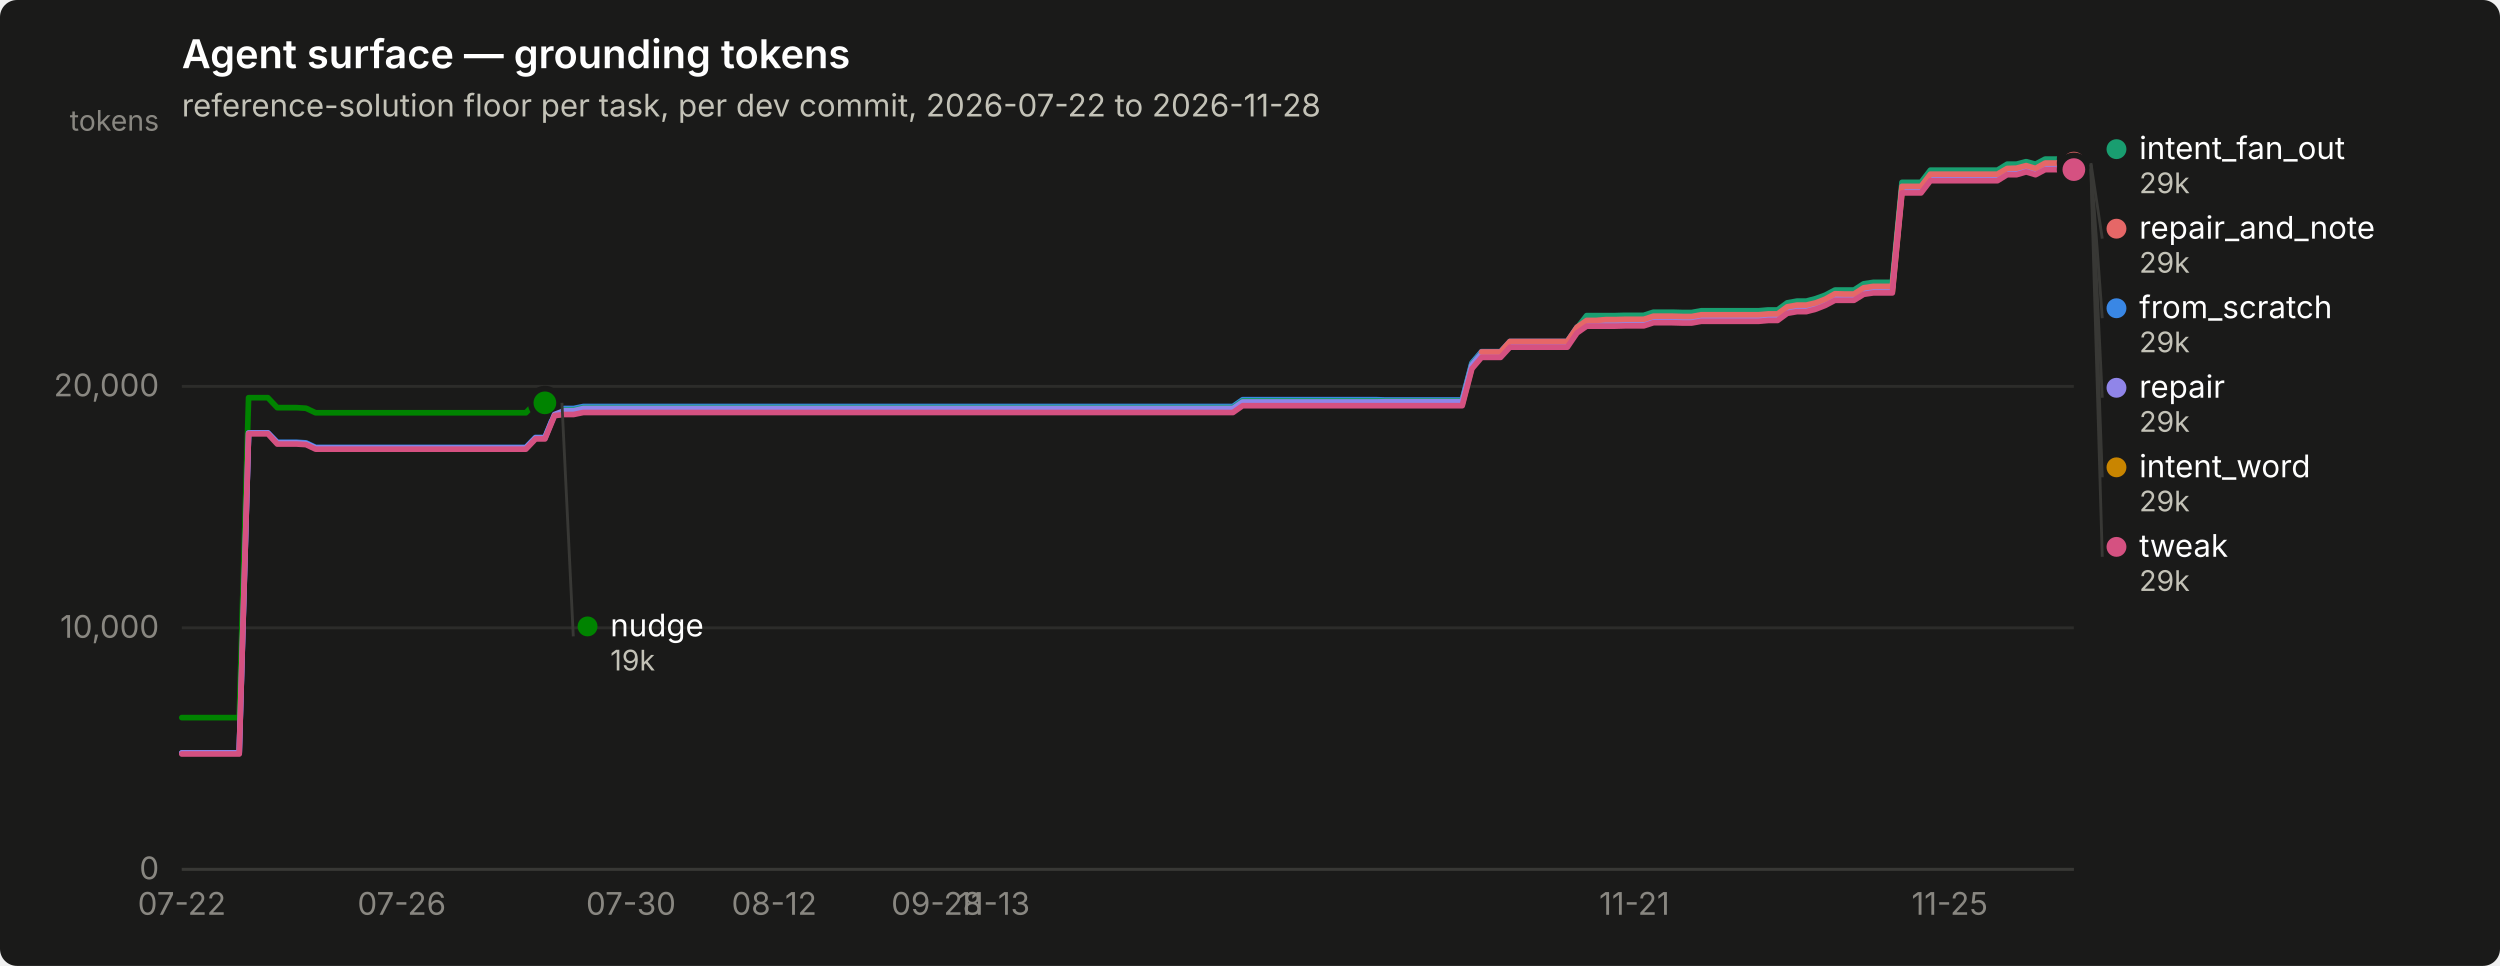
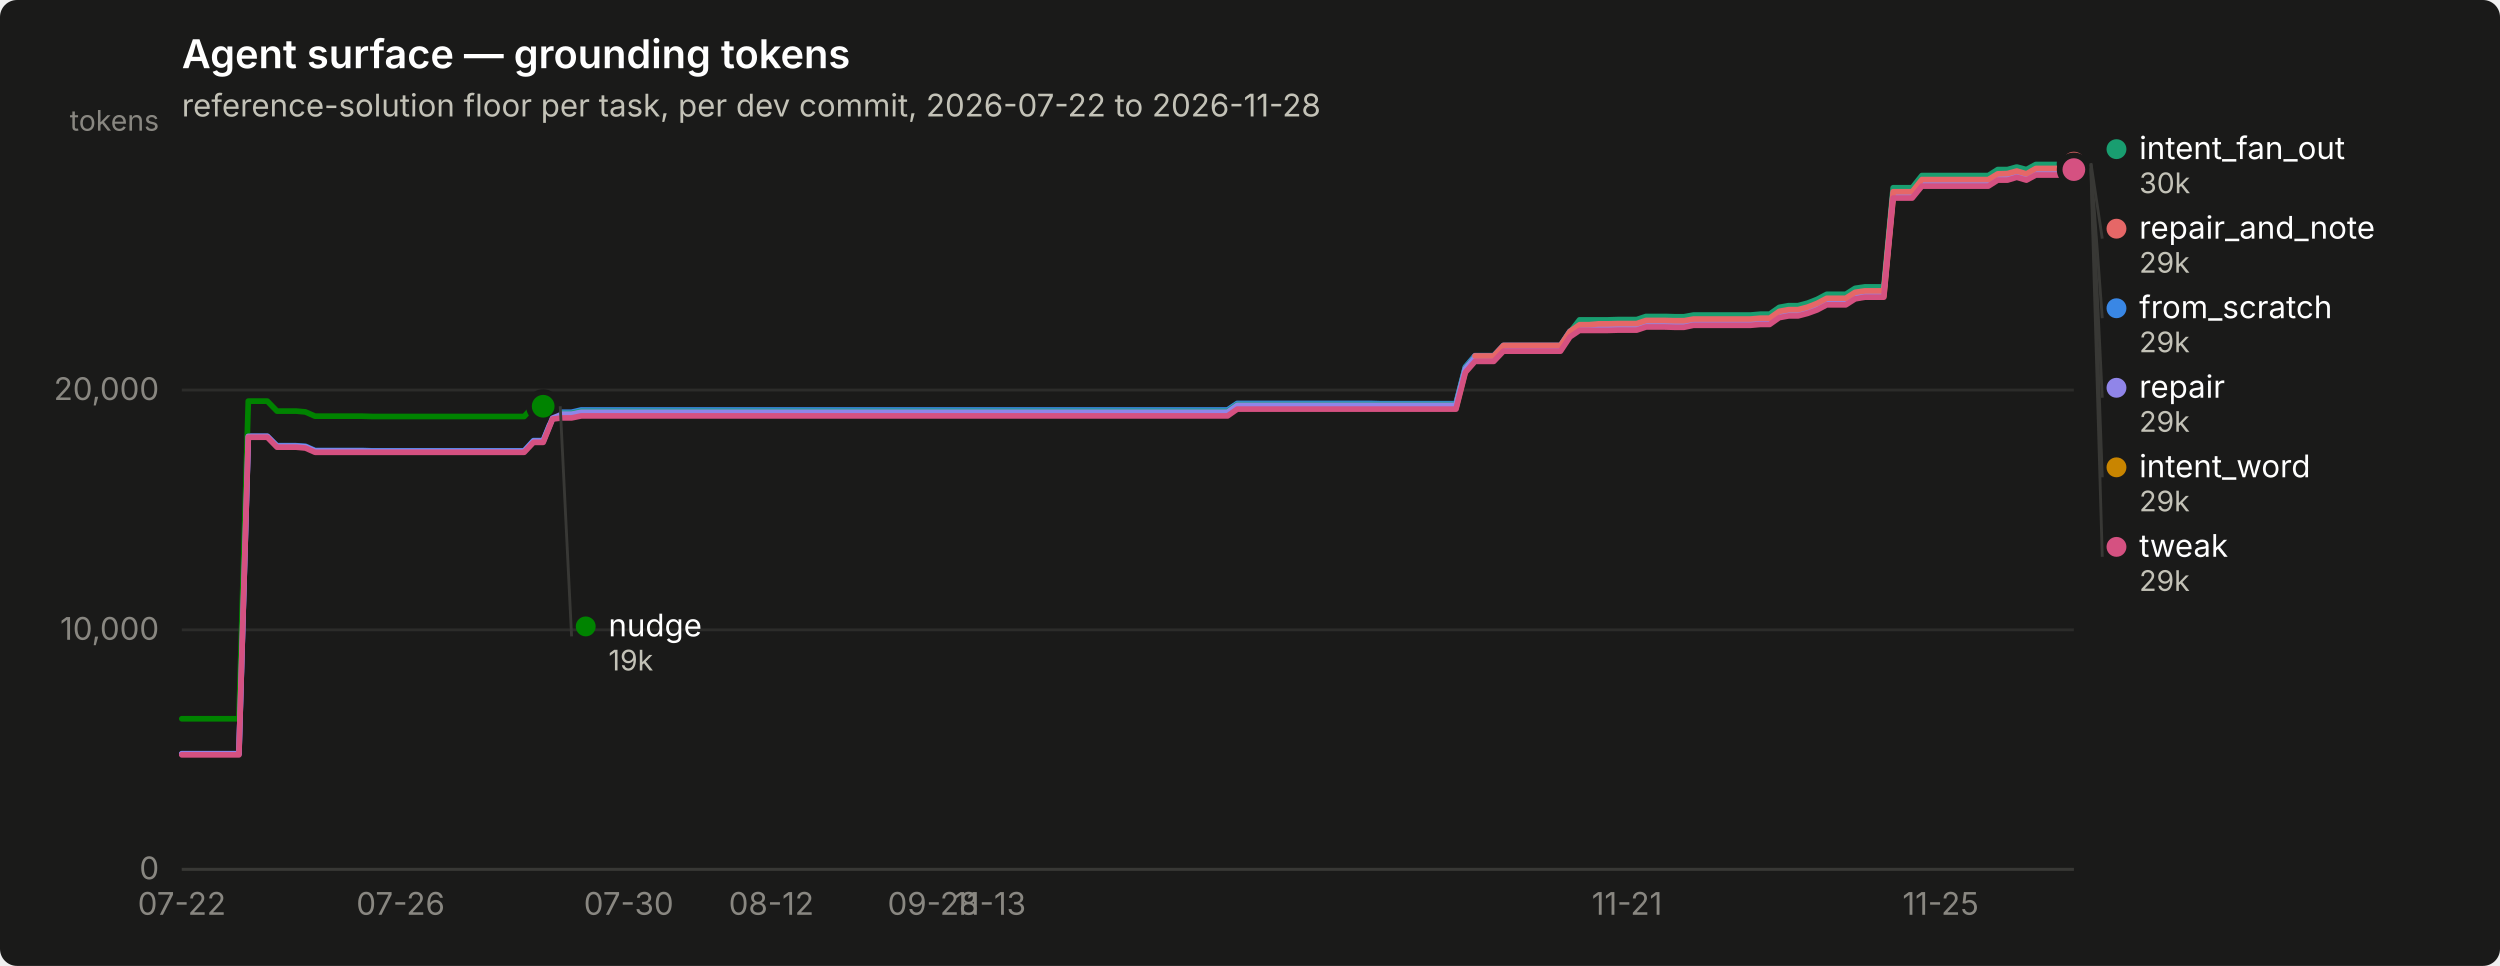
<svg xmlns="http://www.w3.org/2000/svg" width="880" height="340" viewBox="0 0 880 340" role="img" aria-label="Agent surface — grounding tokens">
  <rect width="880" height="340" rx="6" fill="#1a1a19" />
  <text x="64" y="24" font-family="system-ui, -apple-system, &quot;Segoe UI&quot;, sans-serif" font-size="14" font-weight="600" fill="#ffffff">Agent surface — grounding tokens</text>
  <text x="64" y="41" font-family="system-ui, -apple-system, &quot;Segoe UI&quot;, sans-serif" font-size="11" fill="#c3c2b7">reference-solution floor per task, per dev commit, 2026-07-22 to 2026-11-28</text>
  <line x1="64" y1="306.0" x2="730" y2="306.0" stroke="#2c2c2a" stroke-width="1" />
  <text x="56" y="309.5" text-anchor="end" font-family="system-ui, -apple-system, &quot;Segoe UI&quot;, sans-serif" font-size="11" style="font-variant-numeric: tabular-nums" fill="#898781">0</text>
-   <line x1="64" y1="221.0" x2="730" y2="221.0" stroke="#2c2c2a" stroke-width="1" />
-   <text x="56" y="224.5" text-anchor="end" font-family="system-ui, -apple-system, &quot;Segoe UI&quot;, sans-serif" font-size="11" style="font-variant-numeric: tabular-nums" fill="#898781">10,000</text>
-   <line x1="64" y1="136.0" x2="730" y2="136.0" stroke="#2c2c2a" stroke-width="1" />
-   <text x="56" y="139.5" text-anchor="end" font-family="system-ui, -apple-system, &quot;Segoe UI&quot;, sans-serif" font-size="11" style="font-variant-numeric: tabular-nums" fill="#898781">20,000</text>
+   <line x1="64" y1="221.7" x2="730" y2="221.7" stroke="#2c2c2a" stroke-width="1" />
+   <text x="56" y="225.2" text-anchor="end" font-family="system-ui, -apple-system, &quot;Segoe UI&quot;, sans-serif" font-size="11" style="font-variant-numeric: tabular-nums" fill="#898781">10,000</text>
+   <line x1="64" y1="137.3" x2="730" y2="137.3" stroke="#2c2c2a" stroke-width="1" />
+   <text x="56" y="140.8" text-anchor="end" font-family="system-ui, -apple-system, &quot;Segoe UI&quot;, sans-serif" font-size="11" style="font-variant-numeric: tabular-nums" fill="#898781">20,000</text>
  <text x="56" y="46" text-anchor="end" font-family="system-ui, -apple-system, &quot;Segoe UI&quot;, sans-serif" font-size="10" fill="#898781">tokens</text>
  <line x1="64" y1="306" x2="730" y2="306" stroke="#383835" stroke-width="1" />
  <text x="64.0" y="322" text-anchor="middle" font-family="system-ui, -apple-system, &quot;Segoe UI&quot;, sans-serif" font-size="11" style="font-variant-numeric: tabular-nums" fill="#898781">07-22</text>
-   <text x="141.4" y="322" text-anchor="middle" font-family="system-ui, -apple-system, &quot;Segoe UI&quot;, sans-serif" font-size="11" style="font-variant-numeric: tabular-nums" fill="#898781">07-26</text>
-   <text x="222.1" y="322" text-anchor="middle" font-family="system-ui, -apple-system, &quot;Segoe UI&quot;, sans-serif" font-size="11" style="font-variant-numeric: tabular-nums" fill="#898781">07-30</text>
-   <text x="272.5" y="322" text-anchor="middle" font-family="system-ui, -apple-system, &quot;Segoe UI&quot;, sans-serif" font-size="11" style="font-variant-numeric: tabular-nums" fill="#898781">08-12</text>
-   <text x="329.7" y="322" text-anchor="middle" font-family="system-ui, -apple-system, &quot;Segoe UI&quot;, sans-serif" font-size="11" style="font-variant-numeric: tabular-nums" fill="#898781">09-28</text>
-   <text x="349.9" y="322" text-anchor="middle" font-family="system-ui, -apple-system, &quot;Segoe UI&quot;, sans-serif" font-size="11" style="font-variant-numeric: tabular-nums" fill="#898781">11-13</text>
-   <text x="575.3" y="322" text-anchor="middle" font-family="system-ui, -apple-system, &quot;Segoe UI&quot;, sans-serif" font-size="11" style="font-variant-numeric: tabular-nums" fill="#898781">11-21</text>
-   <text x="686.3" y="322" text-anchor="middle" font-family="system-ui, -apple-system, &quot;Segoe UI&quot;, sans-serif" font-size="11" style="font-variant-numeric: tabular-nums" fill="#898781">11-25</text>
-   <path d="M64.0,265.1 L67.4,265.1 L70.7,265.1 L74.1,265.1 L77.5,265.1 L80.8,265.1 L84.2,265.1 L87.5,152.4 L90.9,152.4 L94.3,152.4 L97.6,155.7 L101.0,155.7 L104.4,155.7 L107.7,155.9 L111.1,157.5 L114.5,157.5 L117.8,157.5 L121.2,157.5 L124.5,157.5 L127.9,157.5 L131.3,157.5 L134.6,157.5 L138.0,157.5 L141.4,157.5 L144.7,157.5 L148.1,157.5 L151.5,157.5 L154.8,157.5 L158.2,157.5 L161.5,157.5 L164.9,157.5 L168.3,157.5 L171.6,157.5 L175.0,157.5 L178.4,157.5 L181.7,157.5 L185.1,157.5 L188.5,154.0 L191.8,154.0 L195.2,145.7 L198.5,143.8 L201.9,143.8 L205.3,143.1 L208.6,143.1 L212.0,143.1 L215.4,143.1 L218.7,143.1 L222.1,143.1 L225.5,143.1 L228.8,143.1 L232.2,143.1 L235.5,143.1 L238.9,143.1 L242.3,143.1 L245.6,143.1 L249.0,143.1 L252.4,143.1 L255.7,143.1 L259.1,143.1 L262.5,143.1 L265.8,143.1 L269.2,143.1 L272.5,143.1 L275.9,143.1 L279.3,143.1 L282.6,143.1 L286.0,143.1 L289.4,143.1 L292.7,143.1 L296.1,143.1 L299.5,143.1 L302.8,143.1 L306.2,143.1 L309.5,143.1 L312.9,143.1 L316.3,143.1 L319.6,143.1 L323.0,143.1 L326.4,143.1 L329.7,143.1 L333.1,143.1 L336.5,143.1 L339.8,143.1 L343.2,143.1 L346.5,143.1 L349.9,143.1 L353.3,143.1 L356.6,143.1 L360.0,143.1 L363.4,143.1 L366.7,143.1 L370.1,143.1 L373.5,143.1 L376.8,143.1 L380.2,143.1 L383.5,143.1 L386.9,143.1 L390.3,143.1 L393.6,143.1 L397.0,143.1 L400.4,143.1 L403.7,143.1 L407.1,143.1 L410.5,143.1 L413.8,143.1 L417.2,143.1 L420.5,143.1 L423.9,143.1 L427.3,143.1 L430.6,143.1 L434.0,143.1 L437.4,140.7 L440.7,140.7 L444.1,140.7 L447.5,140.7 L450.8,140.7 L454.2,140.7 L457.5,140.7 L460.9,140.7 L464.3,140.7 L467.6,140.7 L471.0,140.7 L474.4,140.7 L477.7,140.7 L481.1,140.7 L484.5,140.7 L487.8,140.8 L491.2,140.8 L494.5,140.8 L497.9,140.8 L501.3,140.8 L504.6,140.8 L508.0,140.8 L511.4,140.8 L514.7,140.8 L518.1,127.8 L521.5,123.8 L524.8,123.8 L528.2,123.8 L531.5,120.2 L534.9,120.2 L538.3,120.2 L541.6,120.2 L545.0,120.2 L548.4,120.2 L551.7,120.2 L555.1,115.2 L558.5,112.9 L561.8,112.9 L565.2,112.9 L568.5,112.9 L571.9,112.9 L575.3,112.9 L578.6,112.9 L582.0,111.8 L585.4,111.8 L588.7,111.8 L592.1,111.9 L595.5,111.9 L598.8,111.2 L602.2,111.2 L605.5,111.2 L608.9,111.2 L612.3,111.2 L615.6,111.2 L619.0,111.2 L622.4,110.9 L625.7,110.9 L629.1,108.5 L632.5,107.9 L635.8,107.9 L639.2,107.0 L642.5,105.7 L645.9,103.9 L649.3,103.9 L652.6,103.9 L656.0,101.8 L659.4,101.2 L662.7,101.2 L666.1,101.2 L669.5,66.1 L672.8,66.1 L676.2,66.1 L679.5,61.8 L682.9,61.8 L686.3,61.8 L689.6,61.8 L693.0,61.8 L696.4,61.8 L699.7,61.8 L703.1,61.8 L706.5,59.7 L709.8,59.7 L713.2,58.7 L716.5,59.7 L719.9,57.9 L723.3,57.9 L726.6,57.9 L730.0,57.9" fill="none" stroke="#3987e5" stroke-width="2" stroke-linejoin="round" stroke-linecap="round" />
-   <circle cx="730.0" cy="57.9" r="6" fill="#1a1a19" />
-   <circle cx="730.0" cy="57.9" r="4" fill="#3987e5" />
-   <path d="M195.2,144.3 L198.5,144.3 L201.9,144.3 L205.3,143.5 L208.6,143.5 L212.0,143.5 L215.4,143.5 L218.7,143.5 L222.1,143.5 L225.5,143.5 L228.8,143.5 L232.2,143.5 L235.5,143.5 L238.9,143.5 L242.3,143.5 L245.6,143.5 L249.0,143.5 L252.4,143.5 L255.7,143.5 L259.1,143.5 L262.5,143.5 L265.8,143.5 L269.2,143.5 L272.5,143.5 L275.9,143.5 L279.3,143.5 L282.6,143.5 L286.0,143.5 L289.4,143.5 L292.7,143.5 L296.1,143.5 L299.5,143.5 L302.8,143.5 L306.2,143.5 L309.5,143.5 L312.9,143.5 L316.3,143.5 L319.6,143.5 L323.0,143.5 L326.4,143.5 L329.7,143.5 L333.1,143.5 L336.5,143.5 L339.8,143.5 L343.2,143.5 L346.5,143.5 L349.9,143.5 L353.3,143.5 L356.6,143.5 L360.0,143.5 L363.4,143.5 L366.7,143.5 L370.1,143.5 L373.5,143.5 L376.8,143.5 L380.2,143.5 L383.5,143.5 L386.9,143.5 L390.3,143.5 L393.6,143.5 L397.0,143.5 L400.4,143.5 L403.7,143.5 L407.1,143.5 L410.5,143.5 L413.8,143.5 L417.2,143.5 L420.5,143.5 L423.9,143.5 L427.3,143.5 L430.6,143.5 L434.0,143.5 L437.4,141.1 L440.7,141.1 L444.1,141.1 L447.5,141.1 L450.8,141.1 L454.2,141.1 L457.5,141.1 L460.9,141.1 L464.3,141.1 L467.6,141.1 L471.0,141.1 L474.4,141.1 L477.7,141.1 L481.1,141.1 L484.5,141.1 L487.8,141.1 L491.2,141.1 L494.5,141.1 L497.9,141.1 L501.3,141.1 L504.6,141.1 L508.0,141.1 L511.4,141.1 L514.7,141.1 L518.1,128.2 L521.5,124.2 L524.8,124.2 L528.2,124.2 L531.5,120.5 L534.9,120.5 L538.3,120.5 L541.6,120.5 L545.0,120.5 L548.4,120.5 L551.7,120.5 L555.1,115.5 L558.5,111.1 L561.8,111.1 L565.2,111.1 L568.5,111.1 L571.9,111.0 L575.3,111.0 L578.6,111.0 L582.0,109.9 L585.4,109.9 L588.7,109.9 L592.1,110.0 L595.5,110.0 L598.8,109.4 L602.2,109.4 L605.5,109.4 L608.9,109.4 L612.3,109.4 L615.6,109.4 L619.0,109.4 L622.4,109.1 L625.7,109.1 L629.1,106.6 L632.5,106.0 L635.8,106.0 L639.2,105.1 L642.5,103.9 L645.9,102.1 L649.3,102.1 L652.6,102.1 L656.0,99.9 L659.4,99.4 L662.7,99.4 L666.1,99.4 L669.5,64.2 L672.8,64.2 L676.2,64.2 L679.5,59.9 L682.9,59.9 L686.3,59.9 L689.6,59.9 L693.0,59.9 L696.4,59.9 L699.7,59.9 L703.1,59.9 L706.5,57.8 L709.8,57.8 L713.2,56.9 L716.5,57.8 L719.9,56.0 L723.3,56.0 L726.6,56.0 L730.0,56.0" fill="none" stroke="#199e70" stroke-width="2" stroke-linejoin="round" stroke-linecap="round" />
+   <text x="141.0" y="322" text-anchor="middle" font-family="system-ui, -apple-system, &quot;Segoe UI&quot;, sans-serif" font-size="11" style="font-variant-numeric: tabular-nums" fill="#898781">07-26</text>
+   <text x="221.3" y="322" text-anchor="middle" font-family="system-ui, -apple-system, &quot;Segoe UI&quot;, sans-serif" font-size="11" style="font-variant-numeric: tabular-nums" fill="#898781">07-30</text>
+   <text x="271.5" y="322" text-anchor="middle" font-family="system-ui, -apple-system, &quot;Segoe UI&quot;, sans-serif" font-size="11" style="font-variant-numeric: tabular-nums" fill="#898781">08-12</text>
+   <text x="328.4" y="322" text-anchor="middle" font-family="system-ui, -apple-system, &quot;Segoe UI&quot;, sans-serif" font-size="11" style="font-variant-numeric: tabular-nums" fill="#898781">09-28</text>
+   <text x="348.5" y="322" text-anchor="middle" font-family="system-ui, -apple-system, &quot;Segoe UI&quot;, sans-serif" font-size="11" style="font-variant-numeric: tabular-nums" fill="#898781">11-13</text>
+   <text x="572.7" y="322" text-anchor="middle" font-family="system-ui, -apple-system, &quot;Segoe UI&quot;, sans-serif" font-size="11" style="font-variant-numeric: tabular-nums" fill="#898781">11-21</text>
+   <text x="683.1" y="322" text-anchor="middle" font-family="system-ui, -apple-system, &quot;Segoe UI&quot;, sans-serif" font-size="11" style="font-variant-numeric: tabular-nums" fill="#898781">11-25</text>
+   <path d="M64.0,265.4 L67.3,265.4 L70.7,265.4 L74.0,265.4 L77.4,265.4 L80.7,265.4 L84.1,265.4 L87.4,153.6 L90.8,153.6 L94.1,153.6 L97.5,156.9 L100.8,156.9 L104.2,156.9 L107.5,157.1 L110.9,158.6 L114.2,158.6 L117.5,158.6 L120.9,158.6 L124.2,158.6 L127.6,158.6 L130.9,158.7 L134.3,158.7 L137.6,158.7 L141.0,158.7 L144.3,158.7 L147.7,158.7 L151.0,158.7 L154.4,158.7 L157.7,158.7 L161.1,158.7 L164.4,158.7 L167.7,158.7 L171.1,158.7 L174.4,158.7 L177.8,158.7 L181.1,158.7 L184.5,158.7 L187.8,155.1 L191.2,155.1 L194.5,147.0 L197.9,145.1 L201.2,145.1 L204.6,144.3 L207.9,144.3 L211.3,144.3 L214.6,144.3 L217.9,144.3 L221.3,144.3 L224.6,144.3 L228.0,144.3 L231.3,144.3 L234.7,144.3 L238.0,144.3 L241.4,144.3 L244.7,144.3 L248.1,144.3 L251.4,144.3 L254.8,144.3 L258.1,144.3 L261.5,144.3 L264.8,144.3 L268.2,144.3 L271.5,144.3 L274.8,144.3 L278.2,144.3 L281.5,144.3 L284.9,144.3 L288.2,144.3 L291.6,144.3 L294.9,144.3 L298.3,144.3 L301.6,144.3 L305.0,144.3 L308.3,144.3 L311.7,144.3 L315.0,144.3 L318.4,144.3 L321.7,144.3 L325.0,144.3 L328.4,144.3 L331.7,144.3 L335.1,144.3 L338.4,144.3 L341.8,144.3 L345.1,144.3 L348.5,144.3 L351.8,144.3 L355.2,144.3 L358.5,144.3 L361.9,144.3 L365.2,144.3 L368.6,144.3 L371.9,144.3 L375.2,144.3 L378.6,144.3 L381.9,144.3 L385.3,144.3 L388.6,144.3 L392.0,144.3 L395.3,144.3 L398.7,144.3 L402.0,144.3 L405.4,144.3 L408.7,144.3 L412.1,144.3 L415.4,144.3 L418.8,144.3 L422.1,144.3 L425.4,144.3 L428.8,144.3 L432.1,144.3 L435.5,142.0 L438.8,142.0 L442.2,142.0 L445.5,142.0 L448.9,142.0 L452.2,142.0 L455.6,142.0 L458.9,142.0 L462.3,142.0 L465.6,142.0 L469.0,142.0 L472.3,142.0 L475.6,142.0 L479.0,142.0 L482.3,142.0 L485.7,142.1 L489.0,142.1 L492.4,142.1 L495.7,142.1 L499.1,142.1 L502.4,142.1 L505.8,142.1 L509.1,142.1 L512.5,142.1 L515.8,129.2 L519.2,125.2 L522.5,125.2 L525.8,125.2 L529.2,121.6 L532.5,121.6 L535.9,121.6 L539.2,121.6 L542.6,121.6 L545.9,121.6 L549.3,121.6 L552.6,116.6 L556.0,114.4 L559.3,114.4 L562.7,114.4 L566.0,114.4 L569.4,114.3 L572.7,114.3 L576.1,114.3 L579.4,113.3 L582.7,113.3 L586.1,113.3 L589.4,113.4 L592.8,113.4 L596.1,112.7 L599.5,112.7 L602.8,112.7 L606.2,112.7 L609.5,112.7 L612.9,112.7 L616.2,112.7 L619.6,112.4 L622.9,112.4 L626.3,110.0 L629.6,109.4 L632.9,109.4 L636.3,108.5 L639.6,107.3 L643.0,105.5 L646.3,105.5 L649.7,105.5 L653.0,103.3 L656.4,102.8 L659.7,102.8 L663.1,102.8 L666.4,67.9 L669.8,67.9 L673.1,67.9 L676.5,63.6 L679.8,63.6 L683.1,63.6 L686.5,63.6 L689.8,63.6 L693.2,63.6 L696.5,63.6 L699.9,63.6 L703.2,61.6 L706.6,61.6 L709.9,60.6 L713.3,61.6 L716.6,59.8 L720.0,59.8 L723.3,59.8 L726.7,59.8 L730.0,57.8" fill="none" stroke="#3987e5" stroke-width="2" stroke-linejoin="round" stroke-linecap="round" />
+   <circle cx="730.0" cy="57.8" r="6" fill="#1a1a19" />
+   <circle cx="730.0" cy="57.8" r="4" fill="#3987e5" />
+   <path d="M194.5,145.5 L197.9,145.5 L201.2,145.5 L204.6,144.8 L207.9,144.8 L211.3,144.8 L214.6,144.8 L217.9,144.8 L221.3,144.8 L224.6,144.8 L228.0,144.8 L231.3,144.8 L234.7,144.8 L238.0,144.8 L241.4,144.8 L244.7,144.8 L248.1,144.8 L251.4,144.8 L254.8,144.8 L258.1,144.8 L261.5,144.8 L264.8,144.8 L268.2,144.8 L271.5,144.8 L274.8,144.8 L278.2,144.8 L281.5,144.8 L284.9,144.8 L288.2,144.8 L291.6,144.8 L294.9,144.8 L298.3,144.8 L301.6,144.8 L305.0,144.8 L308.3,144.8 L311.7,144.8 L315.0,144.8 L318.4,144.8 L321.7,144.8 L325.0,144.8 L328.4,144.8 L331.7,144.8 L335.1,144.8 L338.4,144.8 L341.8,144.8 L345.1,144.8 L348.5,144.8 L351.8,144.8 L355.2,144.8 L358.5,144.8 L361.9,144.8 L365.2,144.8 L368.6,144.8 L371.9,144.8 L375.2,144.8 L378.6,144.8 L381.9,144.8 L385.3,144.8 L388.6,144.8 L392.0,144.8 L395.3,144.8 L398.7,144.8 L402.0,144.8 L405.4,144.8 L408.7,144.8 L412.1,144.8 L415.4,144.8 L418.8,144.8 L422.1,144.8 L425.4,144.8 L428.8,144.8 L432.1,144.8 L435.5,142.4 L438.8,142.4 L442.2,142.4 L445.5,142.4 L448.9,142.4 L452.2,142.4 L455.6,142.4 L458.9,142.4 L462.3,142.4 L465.6,142.4 L469.0,142.4 L472.3,142.4 L475.6,142.4 L479.0,142.4 L482.3,142.4 L485.7,142.4 L489.0,142.4 L492.4,142.4 L495.7,142.4 L499.1,142.4 L502.4,142.4 L505.8,142.4 L509.1,142.4 L512.5,142.4 L515.8,129.5 L519.2,125.6 L522.5,125.6 L525.8,125.6 L529.2,121.9 L532.5,121.9 L535.9,121.9 L539.2,121.9 L542.6,121.9 L545.9,121.9 L549.3,121.9 L552.6,117.0 L556.0,112.6 L559.3,112.6 L562.7,112.6 L566.0,112.6 L569.4,112.5 L572.7,112.5 L576.1,112.5 L579.4,111.4 L582.7,111.4 L586.1,111.4 L589.4,111.5 L592.8,111.5 L596.1,110.9 L599.5,110.9 L602.8,110.9 L606.2,110.9 L609.5,110.9 L612.9,110.9 L616.2,110.9 L619.6,110.6 L622.9,110.6 L626.3,108.2 L629.6,107.6 L632.9,107.6 L636.3,106.7 L639.6,105.4 L643.0,103.6 L646.3,103.6 L649.7,103.6 L653.0,101.5 L656.4,101.0 L659.7,101.0 L663.1,101.0 L666.4,66.1 L669.8,66.1 L673.1,66.1 L676.5,61.8 L679.8,61.8 L683.1,61.8 L686.5,61.8 L689.8,61.8 L693.2,61.8 L696.5,61.8 L699.9,61.8 L703.2,59.7 L706.6,59.7 L709.9,58.8 L713.3,59.7 L716.6,57.9 L720.0,57.9 L723.3,57.9 L726.7,57.9 L730.0,56.0" fill="none" stroke="#199e70" stroke-width="2" stroke-linejoin="round" stroke-linecap="round" />
  <circle cx="730.0" cy="56.0" r="6" fill="#1a1a19" />
  <circle cx="730.0" cy="56.0" r="4" fill="#199e70" />
-   <path d="M195.2,145.4 L198.5,145.4 L201.9,145.4 L205.3,144.7 L208.6,144.7 L212.0,144.7 L215.4,144.7 L218.7,144.7 L222.1,144.7 L225.5,144.7 L228.8,144.7 L232.2,144.7 L235.5,144.7 L238.9,144.7 L242.3,144.7 L245.6,144.7 L249.0,144.7 L252.4,144.7 L255.7,144.7 L259.1,144.7 L262.5,144.7 L265.8,144.7 L269.2,144.7 L272.5,144.7 L275.9,144.7 L279.3,144.7 L282.6,144.7 L286.0,144.7 L289.4,144.7 L292.7,144.7 L296.1,144.7 L299.5,144.7 L302.8,144.7 L306.2,144.7 L309.5,144.7 L312.9,144.7 L316.3,144.7 L319.6,144.7 L323.0,144.7 L326.4,144.7 L329.7,144.7 L333.1,144.7 L336.5,144.7 L339.8,144.7 L343.2,144.7 L346.5,144.7 L349.9,144.7 L353.3,144.7 L356.6,144.7 L360.0,144.7 L363.4,144.7 L366.7,144.7 L370.1,144.7 L373.5,144.7 L376.8,144.7 L380.2,144.7 L383.5,144.7 L386.9,144.7 L390.3,144.7 L393.6,144.7 L397.0,144.7 L400.4,144.7 L403.7,144.7 L407.1,144.7 L410.5,144.7 L413.8,144.7 L417.2,144.7 L420.5,144.7 L423.9,144.7 L427.3,144.7 L430.6,144.7 L434.0,144.7 L437.4,142.3 L440.7,142.3 L444.1,142.3 L447.5,142.3 L450.8,142.3 L454.2,142.3 L457.5,142.3 L460.9,142.3 L464.3,142.3 L467.6,142.3 L471.0,142.3 L474.4,142.3 L477.7,142.3 L481.1,142.3 L484.5,142.3 L487.8,142.3 L491.2,142.3 L494.5,142.3 L497.9,142.3 L501.3,142.3 L504.6,142.3 L508.0,142.3 L511.4,142.3 L514.7,142.3 L518.1,129.3 L521.5,125.4 L524.8,125.4 L528.2,125.4 L531.5,121.7 L534.9,121.7 L538.3,121.7 L541.6,121.7 L545.0,121.7 L548.4,121.7 L551.7,121.7 L555.1,116.7 L558.5,114.3 L561.8,114.3 L565.2,114.3 L568.5,114.3 L571.9,114.3 L575.3,114.3 L578.6,114.3 L582.0,113.2 L585.4,113.2 L588.7,113.2 L592.1,113.3 L595.5,113.3 L598.8,112.6 L602.2,112.6 L605.5,112.6 L608.9,112.6 L612.3,112.6 L615.6,112.6 L619.0,112.6 L622.4,112.3 L625.7,112.3 L629.1,109.9 L632.5,109.3 L635.8,109.3 L639.2,108.4 L642.5,107.1 L645.9,105.3 L649.3,105.3 L652.6,105.3 L656.0,103.2 L659.4,102.6 L662.7,102.6 L666.1,102.6 L669.5,67.5 L672.8,67.5 L676.2,67.5 L679.5,63.2 L682.9,63.2 L686.3,63.2 L689.6,63.2 L693.0,63.2 L696.4,63.2 L699.7,63.2 L703.1,63.2 L706.5,61.1 L709.8,61.1 L713.2,60.1 L716.5,61.1 L719.9,59.3 L723.3,59.3 L726.6,59.3 L730.0,59.3" fill="none" stroke="#c98500" stroke-width="2" stroke-linejoin="round" stroke-linecap="round" />
-   <circle cx="730.0" cy="59.3" r="6" fill="#1a1a19" />
-   <circle cx="730.0" cy="59.3" r="4" fill="#c98500" />
-   <path d="M64.0,252.6 L67.4,252.6 L70.7,252.6 L74.1,252.6 L77.5,252.6 L80.8,252.6 L84.2,252.6 L87.5,140.0 L90.9,140.0 L94.3,140.0 L97.6,143.5 L101.0,143.5 L104.4,143.5 L107.7,143.7 L111.1,145.3 L114.5,145.3 L117.8,145.3 L121.2,145.3 L124.5,145.3 L127.9,145.3 L131.3,145.3 L134.6,145.3 L138.0,145.3 L141.4,145.3 L144.7,145.3 L148.1,145.3 L151.5,145.3 L154.8,145.3 L158.2,145.3 L161.5,145.3 L164.9,145.3 L168.3,145.3 L171.6,145.3 L175.0,145.3 L178.4,145.3 L181.7,145.3 L185.1,145.3 L188.5,141.8 L191.8,141.8" fill="none" stroke="#008300" stroke-width="2" stroke-linejoin="round" stroke-linecap="round" />
-   <circle cx="191.8" cy="141.8" r="6" fill="#1a1a19" />
-   <circle cx="191.8" cy="141.8" r="4" fill="#008300" />
-   <path d="M64.0,265.0 L67.4,265.0 L70.7,265.0 L74.1,265.0 L77.5,265.0 L80.8,265.0 L84.2,265.0 L87.5,152.4 L90.9,152.4 L94.3,152.4 L97.6,155.9 L101.0,155.9 L104.4,155.9 L107.7,156.2 L111.1,157.7 L114.5,157.7 L117.8,157.7 L121.2,157.7 L124.5,157.7 L127.9,157.7 L131.3,157.7 L134.6,157.7 L138.0,157.7 L141.4,157.7 L144.7,157.7 L148.1,157.7 L151.5,157.7 L154.8,157.7 L158.2,157.7 L161.5,157.7 L164.9,157.7 L168.3,157.7 L171.6,157.7 L175.0,157.7 L178.4,157.7 L181.7,157.7 L185.1,157.7 L188.5,154.2 L191.8,154.2 L195.2,145.9 L198.5,144.6 L201.9,144.6 L205.3,143.8 L208.6,143.8 L212.0,143.8 L215.4,143.8 L218.7,143.8 L222.1,143.8 L225.5,143.8 L228.8,143.8 L232.2,143.8 L235.5,143.8 L238.9,143.8 L242.3,143.8 L245.6,143.8 L249.0,143.8 L252.4,143.8 L255.7,143.8 L259.1,143.8 L262.5,143.8 L265.8,143.8 L269.2,143.8 L272.5,143.8 L275.9,143.8 L279.3,143.8 L282.6,143.8 L286.0,143.8 L289.4,143.8 L292.7,143.8 L296.1,143.8 L299.5,143.8 L302.8,143.8 L306.2,143.8 L309.5,143.8 L312.9,143.8 L316.3,143.8 L319.6,143.8 L323.0,143.8 L326.4,143.8 L329.7,143.8 L333.1,143.8 L336.5,143.8 L339.8,143.8 L343.2,143.8 L346.5,143.8 L349.9,143.8 L353.3,143.8 L356.6,143.8 L360.0,143.8 L363.4,143.8 L366.7,143.8 L370.1,143.8 L373.5,143.8 L376.8,143.8 L380.2,143.8 L383.5,143.8 L386.9,143.8 L390.3,143.8 L393.6,143.8 L397.0,143.8 L400.4,143.8 L403.7,143.8 L407.1,143.8 L410.5,143.8 L413.8,143.8 L417.2,143.8 L420.5,143.8 L423.9,143.8 L427.3,143.8 L430.6,143.8 L434.0,143.8 L437.4,141.5 L440.7,141.5 L444.1,141.5 L447.5,141.5 L450.8,141.5 L454.2,141.5 L457.5,141.5 L460.9,141.5 L464.3,141.5 L467.6,141.5 L471.0,141.5 L474.4,141.5 L477.7,141.5 L481.1,141.5 L484.5,141.5 L487.8,141.4 L491.2,141.4 L494.5,141.4 L497.9,141.4 L501.3,141.4 L504.6,141.4 L508.0,141.4 L511.4,141.4 L514.7,141.4 L518.1,128.5 L521.5,124.4 L524.8,124.4 L528.2,124.4 L531.5,120.8 L534.9,120.8 L538.3,120.8 L541.6,120.8 L545.0,120.8 L548.4,120.8 L551.7,120.8 L555.1,115.8 L558.5,113.4 L561.8,113.4 L565.2,113.1 L568.5,113.1 L571.9,113.0 L575.3,113.0 L578.6,113.0 L582.0,111.9 L585.4,111.9 L588.7,111.9 L592.1,112.0 L595.5,112.0 L598.8,111.4 L602.2,111.4 L605.5,111.4 L608.9,111.4 L612.3,111.4 L615.6,111.4 L619.0,111.4 L622.4,111.1 L625.7,111.1 L629.1,108.7 L632.5,108.0 L635.8,108.0 L639.2,107.1 L642.5,105.9 L645.9,104.1 L649.3,104.1 L652.6,104.1 L656.0,101.9 L659.4,101.4 L662.7,101.4 L666.1,101.4 L669.5,66.3 L672.8,66.3 L676.2,66.2 L679.5,61.9 L682.9,61.9 L686.3,61.9 L689.6,61.9 L693.0,61.9 L696.4,61.9 L699.7,61.9 L703.1,61.9 L706.5,59.9 L709.8,59.9 L713.2,58.9 L716.5,59.9 L719.9,58.0 L723.3,58.0 L726.6,58.0 L730.0,58.0" fill="none" stroke="#9085e9" stroke-width="2" stroke-linejoin="round" stroke-linecap="round" />
+   <path d="M194.5,146.7 L197.9,146.7 L201.2,146.7 L204.6,145.9 L207.9,145.9 L211.3,145.9 L214.6,145.9 L217.9,145.9 L221.3,145.9 L224.6,145.9 L228.0,145.9 L231.3,145.9 L234.7,145.9 L238.0,145.9 L241.4,145.9 L244.7,145.9 L248.1,145.9 L251.4,145.9 L254.8,145.9 L258.1,145.9 L261.5,145.9 L264.8,145.9 L268.2,145.9 L271.5,145.9 L274.8,145.9 L278.2,145.9 L281.5,145.9 L284.9,145.9 L288.2,145.9 L291.6,145.9 L294.9,145.9 L298.3,145.9 L301.6,145.9 L305.0,145.9 L308.3,145.9 L311.7,145.9 L315.0,145.9 L318.4,145.9 L321.7,145.9 L325.0,145.9 L328.4,145.9 L331.7,145.9 L335.1,145.9 L338.4,145.9 L341.8,145.9 L345.1,145.9 L348.5,145.9 L351.8,145.9 L355.2,145.9 L358.5,145.9 L361.9,145.9 L365.2,145.9 L368.6,145.9 L371.9,145.9 L375.2,145.9 L378.6,145.9 L381.9,145.9 L385.3,145.9 L388.6,145.9 L392.0,145.9 L395.3,145.9 L398.7,145.9 L402.0,145.9 L405.4,145.9 L408.7,145.9 L412.1,145.9 L415.4,145.9 L418.8,145.9 L422.1,145.9 L425.4,145.9 L428.8,145.9 L432.1,145.9 L435.5,143.6 L438.8,143.6 L442.2,143.6 L445.5,143.6 L448.9,143.6 L452.2,143.6 L455.6,143.6 L458.9,143.6 L462.3,143.6 L465.6,143.6 L469.0,143.6 L472.3,143.6 L475.6,143.6 L479.0,143.6 L482.3,143.6 L485.7,143.6 L489.0,143.6 L492.4,143.6 L495.7,143.6 L499.1,143.6 L502.4,143.6 L505.8,143.6 L509.1,143.6 L512.5,143.6 L515.8,130.7 L519.2,126.8 L522.5,126.8 L525.8,126.8 L529.2,123.1 L532.5,123.1 L535.9,123.1 L539.2,123.1 L542.6,123.1 L545.9,123.1 L549.3,123.1 L552.6,118.2 L556.0,115.8 L559.3,115.8 L562.7,115.8 L566.0,115.8 L569.4,115.7 L572.7,115.7 L576.1,115.7 L579.4,114.6 L582.7,114.6 L586.1,114.6 L589.4,114.7 L592.8,114.7 L596.1,114.1 L599.5,114.1 L602.8,114.1 L606.2,114.1 L609.5,114.1 L612.9,114.1 L616.2,114.1 L619.6,113.8 L622.9,113.8 L626.3,111.4 L629.6,110.8 L632.9,110.8 L636.3,109.9 L639.6,108.6 L643.0,106.9 L646.3,106.9 L649.7,106.9 L653.0,104.7 L656.4,104.2 L659.7,104.2 L663.1,104.2 L666.4,69.3 L669.8,69.3 L673.1,69.3 L676.5,65.0 L679.8,65.0 L683.1,65.0 L686.5,65.0 L689.8,65.0 L693.2,65.0 L696.5,65.0 L699.9,65.0 L703.2,63.0 L706.6,63.0 L709.9,62.0 L713.3,63.0 L716.6,61.2 L720.0,61.2 L723.3,61.2 L726.7,61.2 L730.0,59.2" fill="none" stroke="#c98500" stroke-width="2" stroke-linejoin="round" stroke-linecap="round" />
+   <circle cx="730.0" cy="59.2" r="6" fill="#1a1a19" />
+   <circle cx="730.0" cy="59.2" r="4" fill="#c98500" />
+   <path d="M64.0,253.0 L67.3,253.0 L70.7,253.0 L74.0,253.0 L77.4,253.0 L80.7,253.0 L84.1,253.0 L87.4,141.2 L90.8,141.2 L94.1,141.2 L97.5,144.7 L100.8,144.7 L104.2,144.7 L107.5,145.0 L110.9,146.5 L114.2,146.5 L117.5,146.5 L120.9,146.5 L124.2,146.5 L127.6,146.5 L130.9,146.6 L134.3,146.6 L137.6,146.6 L141.0,146.6 L144.3,146.6 L147.7,146.6 L151.0,146.6 L154.4,146.6 L157.7,146.6 L161.1,146.6 L164.4,146.6 L167.7,146.6 L171.1,146.6 L174.4,146.6 L177.8,146.6 L181.1,146.6 L184.5,146.6 L187.8,143.0 L191.2,143.0" fill="none" stroke="#008300" stroke-width="2" stroke-linejoin="round" stroke-linecap="round" />
+   <circle cx="191.2" cy="143.0" r="6" fill="#1a1a19" />
+   <circle cx="191.2" cy="143.0" r="4" fill="#008300" />
+   <path d="M64.0,265.3 L67.3,265.3 L70.7,265.3 L74.0,265.3 L77.4,265.3 L80.7,265.3 L84.1,265.3 L87.4,153.6 L90.8,153.6 L94.1,153.6 L97.5,157.1 L100.8,157.1 L104.2,157.1 L107.5,157.3 L110.9,158.8 L114.2,158.8 L117.5,158.8 L120.9,158.8 L124.2,158.8 L127.6,158.8 L130.9,158.9 L134.3,158.9 L137.6,158.9 L141.0,158.9 L144.3,158.9 L147.7,158.9 L151.0,158.9 L154.4,158.9 L157.7,158.9 L161.1,158.9 L164.4,158.9 L167.7,158.9 L171.1,158.9 L174.4,158.9 L177.8,158.9 L181.1,158.9 L184.5,158.9 L187.8,155.3 L191.2,155.3 L194.5,147.2 L197.9,145.8 L201.2,145.8 L204.6,145.1 L207.9,145.1 L211.3,145.1 L214.6,145.1 L217.9,145.1 L221.3,145.1 L224.6,145.1 L228.0,145.1 L231.3,145.1 L234.7,145.1 L238.0,145.1 L241.4,145.1 L244.7,145.1 L248.1,145.1 L251.4,145.1 L254.8,145.1 L258.1,145.1 L261.5,145.1 L264.8,145.1 L268.2,145.1 L271.5,145.1 L274.8,145.1 L278.2,145.1 L281.5,145.1 L284.9,145.1 L288.2,145.1 L291.6,145.1 L294.9,145.1 L298.3,145.1 L301.6,145.1 L305.0,145.1 L308.3,145.1 L311.7,145.1 L315.0,145.1 L318.4,145.1 L321.7,145.1 L325.0,145.1 L328.4,145.1 L331.7,145.1 L335.1,145.1 L338.4,145.1 L341.8,145.1 L345.1,145.1 L348.5,145.1 L351.8,145.1 L355.2,145.1 L358.5,145.1 L361.9,145.1 L365.2,145.1 L368.6,145.1 L371.9,145.1 L375.2,145.1 L378.6,145.1 L381.9,145.1 L385.3,145.1 L388.6,145.1 L392.0,145.1 L395.3,145.1 L398.7,145.1 L402.0,145.1 L405.4,145.1 L408.7,145.1 L412.1,145.1 L415.4,145.1 L418.8,145.1 L422.1,145.1 L425.4,145.1 L428.8,145.1 L432.1,145.1 L435.5,142.7 L438.8,142.7 L442.2,142.7 L445.5,142.7 L448.9,142.7 L452.2,142.7 L455.6,142.7 L458.9,142.7 L462.3,142.7 L465.6,142.7 L469.0,142.7 L472.3,142.7 L475.6,142.7 L479.0,142.7 L482.3,142.7 L485.7,142.7 L489.0,142.7 L492.4,142.7 L495.7,142.7 L499.1,142.7 L502.4,142.7 L505.8,142.7 L509.1,142.7 L512.5,142.7 L515.8,129.8 L519.2,125.8 L522.5,125.8 L525.8,125.8 L529.2,122.2 L532.5,122.2 L535.9,122.2 L539.2,122.2 L542.6,122.2 L545.9,122.2 L549.3,122.2 L552.6,117.3 L556.0,114.9 L559.3,114.9 L562.7,114.6 L566.0,114.6 L569.4,114.5 L572.7,114.5 L576.1,114.5 L579.4,113.4 L582.7,113.4 L586.1,113.4 L589.4,113.5 L592.8,113.5 L596.1,112.9 L599.5,112.9 L602.8,112.9 L606.2,112.9 L609.5,112.9 L612.9,112.9 L616.2,112.9 L619.6,112.6 L622.9,112.6 L626.3,110.2 L629.6,109.6 L632.9,109.6 L636.3,108.7 L639.6,107.4 L643.0,105.7 L646.3,105.6 L649.7,105.6 L653.0,103.5 L656.4,103.0 L659.7,103.0 L663.1,103.0 L666.4,68.1 L669.8,68.1 L673.1,68.1 L676.5,63.8 L679.8,63.8 L683.1,63.8 L686.5,63.8 L689.8,63.8 L693.2,63.8 L696.5,63.8 L699.9,63.8 L703.2,61.8 L706.6,61.8 L709.9,60.8 L713.3,61.8 L716.6,59.9 L720.0,59.9 L723.3,59.9 L726.7,59.9 L730.0,58.0" fill="none" stroke="#9085e9" stroke-width="2" stroke-linejoin="round" stroke-linecap="round" />
  <circle cx="730.0" cy="58.0" r="6" fill="#1a1a19" />
  <circle cx="730.0" cy="58.0" r="4" fill="#9085e9" />
-   <path d="M521.5,123.9 L524.8,123.9 L528.2,123.9 L531.5,120.2 L534.9,120.2 L538.3,120.2 L541.6,120.2 L545.0,120.2 L548.4,120.2 L551.7,120.2 L555.1,115.2 L558.5,112.8 L561.8,112.8 L565.2,112.5 L568.5,112.5 L571.9,112.4 L575.3,112.4 L578.6,112.4 L582.0,111.3 L585.4,111.3 L588.7,111.3 L592.1,111.4 L595.5,111.4 L598.8,110.8 L602.2,110.8 L605.5,110.8 L608.9,110.8 L612.3,110.8 L615.6,110.8 L619.0,110.8 L622.4,110.5 L625.7,110.5 L629.1,108.0 L632.5,107.4 L635.8,107.4 L639.2,106.6 L642.5,105.3 L645.9,103.4 L649.3,103.5 L652.6,103.5 L656.0,101.3 L659.4,100.8 L662.7,100.8 L666.1,100.8 L669.5,65.6 L672.8,65.6 L676.2,65.6 L679.5,61.3 L682.9,61.3 L686.3,61.3 L689.6,61.3 L693.0,61.3 L696.4,61.3 L699.7,61.3 L703.1,61.3 L706.5,59.3 L709.8,59.2 L713.2,58.3 L716.5,59.3 L719.9,57.4 L723.3,57.4 L726.6,57.4 L730.0,57.4" fill="none" stroke="#e66767" stroke-width="2" stroke-linejoin="round" stroke-linecap="round" />
+   <path d="M519.2,125.3 L522.5,125.3 L525.8,125.3 L529.2,121.6 L532.5,121.6 L535.9,121.6 L539.2,121.6 L542.6,121.6 L545.9,121.6 L549.3,121.6 L552.6,116.7 L556.0,114.3 L559.3,114.3 L562.7,114.0 L566.0,114.0 L569.4,113.9 L572.7,113.9 L576.1,113.9 L579.4,112.8 L582.7,112.8 L586.1,112.8 L589.4,112.9 L592.8,112.9 L596.1,112.3 L599.5,112.3 L602.8,112.3 L606.2,112.3 L609.5,112.3 L612.9,112.3 L616.2,112.3 L619.6,112.0 L622.9,112.0 L626.3,109.6 L629.6,109.0 L632.9,109.0 L636.3,108.1 L639.6,106.8 L643.0,105.0 L646.3,105.0 L649.7,105.0 L653.0,102.9 L656.4,102.4 L659.7,102.4 L663.1,102.4 L666.4,67.5 L669.8,67.5 L673.1,67.5 L676.5,63.2 L679.8,63.2 L683.1,63.2 L686.5,63.2 L689.8,63.2 L693.2,63.2 L696.5,63.2 L699.9,63.2 L703.2,61.2 L706.6,61.1 L709.9,60.2 L713.3,61.2 L716.6,59.3 L720.0,59.3 L723.3,59.3 L726.7,59.3 L730.0,57.4" fill="none" stroke="#e66767" stroke-width="2" stroke-linejoin="round" stroke-linecap="round" />
  <circle cx="730.0" cy="57.4" r="6" fill="#1a1a19" />
  <circle cx="730.0" cy="57.4" r="4" fill="#e66767" />
-   <path d="M64.0,265.4 L67.4,265.4 L70.7,265.4 L74.1,265.4 L77.5,265.4 L80.8,265.4 L84.2,265.4 L87.5,152.7 L90.9,152.7 L94.3,152.7 L97.6,156.3 L101.0,156.3 L104.4,156.3 L107.7,156.5 L111.1,158.1 L114.5,158.1 L117.8,158.1 L121.2,158.1 L124.5,158.1 L127.9,158.1 L131.3,158.1 L134.6,158.1 L138.0,158.1 L141.4,158.1 L144.7,158.1 L148.1,158.1 L151.5,158.1 L154.8,158.1 L158.2,158.1 L161.5,158.1 L164.9,158.1 L168.3,158.1 L171.6,158.1 L175.0,158.1 L178.4,158.1 L181.7,158.1 L185.1,158.1 L188.5,154.5 L191.8,154.5 L195.2,146.3 L198.5,145.9 L201.9,145.9 L205.3,145.2 L208.6,145.2 L212.0,145.2 L215.4,145.2 L218.7,145.2 L222.1,145.2 L225.5,145.2 L228.8,145.2 L232.2,145.2 L235.5,145.2 L238.9,145.2 L242.3,145.2 L245.6,145.2 L249.0,145.2 L252.4,145.2 L255.7,145.2 L259.1,145.2 L262.5,145.2 L265.8,145.2 L269.2,145.2 L272.5,145.2 L275.9,145.2 L279.3,145.2 L282.6,145.2 L286.0,145.2 L289.4,145.2 L292.7,145.2 L296.1,145.2 L299.5,145.2 L302.8,145.2 L306.2,145.2 L309.5,145.2 L312.9,145.2 L316.3,145.2 L319.6,145.2 L323.0,145.2 L326.4,145.2 L329.7,145.2 L333.1,145.2 L336.5,145.2 L339.8,145.2 L343.2,145.2 L346.5,145.2 L349.9,145.2 L353.3,145.2 L356.6,145.2 L360.0,145.2 L363.4,145.2 L366.7,145.2 L370.1,145.2 L373.5,145.2 L376.8,145.2 L380.2,145.2 L383.5,145.2 L386.9,145.2 L390.3,145.2 L393.6,145.2 L397.0,145.2 L400.4,145.2 L403.7,145.2 L407.1,145.2 L410.5,145.2 L413.8,145.2 L417.2,145.2 L420.5,145.2 L423.9,145.2 L427.3,145.2 L430.6,145.2 L434.0,145.2 L437.4,142.8 L440.7,142.8 L444.1,142.8 L447.5,142.8 L450.8,142.8 L454.2,142.8 L457.5,142.8 L460.9,142.8 L464.3,142.8 L467.6,142.8 L471.0,142.8 L474.4,142.8 L477.7,142.8 L481.1,142.8 L484.5,142.8 L487.8,142.8 L491.2,142.8 L494.5,142.8 L497.9,142.8 L501.3,142.8 L504.6,142.8 L508.0,142.8 L511.4,142.8 L514.7,142.8 L518.1,129.8 L521.5,125.8 L524.8,125.8 L528.2,125.8 L531.5,122.2 L534.9,122.2 L538.3,122.2 L541.6,122.2 L545.0,122.2 L548.4,122.2 L551.7,122.2 L555.1,117.2 L558.5,114.8 L561.8,114.8 L565.2,114.8 L568.5,114.8 L571.9,114.7 L575.3,114.7 L578.6,114.7 L582.0,113.6 L585.4,113.6 L588.7,113.6 L592.1,113.7 L595.5,113.7 L598.8,113.1 L602.2,113.1 L605.5,113.1 L608.9,113.1 L612.3,113.1 L615.6,113.1 L619.0,113.1 L622.4,112.8 L625.7,112.8 L629.1,110.3 L632.5,109.7 L635.8,109.7 L639.2,108.8 L642.5,107.5 L645.9,105.7 L649.3,105.7 L652.6,105.7 L656.0,103.6 L659.4,103.1 L662.7,103.1 L666.1,103.1 L669.5,67.9 L672.8,67.9 L676.2,67.9 L679.5,63.6 L682.9,63.6 L686.3,63.6 L689.6,63.6 L693.0,63.6 L696.4,63.6 L699.7,63.6 L703.1,63.6 L706.5,61.5 L709.8,61.5 L713.2,60.5 L716.5,61.5 L719.9,59.7 L723.3,59.7 L726.6,59.7 L730.0,59.7" fill="none" stroke="#d55181" stroke-width="2" stroke-linejoin="round" stroke-linecap="round" />
+   <path d="M64.0,265.7 L67.3,265.7 L70.7,265.7 L74.0,265.7 L77.4,265.7 L80.7,265.7 L84.1,265.7 L87.4,153.9 L90.8,153.9 L94.1,153.9 L97.5,157.4 L100.8,157.4 L104.2,157.4 L107.5,157.7 L110.9,159.2 L114.2,159.2 L117.5,159.2 L120.9,159.2 L124.2,159.2 L127.6,159.2 L130.9,159.2 L134.3,159.2 L137.6,159.2 L141.0,159.2 L144.3,159.2 L147.7,159.2 L151.0,159.2 L154.4,159.2 L157.7,159.2 L161.1,159.2 L164.4,159.2 L167.7,159.2 L171.1,159.2 L174.4,159.2 L177.8,159.2 L181.1,159.2 L184.5,159.2 L187.8,155.7 L191.2,155.7 L194.5,147.5 L197.9,147.1 L201.2,147.1 L204.6,146.4 L207.9,146.4 L211.3,146.4 L214.6,146.4 L217.9,146.4 L221.3,146.4 L224.6,146.4 L228.0,146.4 L231.3,146.4 L234.7,146.4 L238.0,146.4 L241.4,146.4 L244.7,146.4 L248.1,146.4 L251.4,146.4 L254.8,146.4 L258.1,146.4 L261.5,146.4 L264.8,146.4 L268.2,146.4 L271.5,146.4 L274.8,146.4 L278.2,146.4 L281.5,146.4 L284.9,146.4 L288.2,146.4 L291.6,146.4 L294.9,146.4 L298.3,146.4 L301.6,146.4 L305.0,146.4 L308.3,146.4 L311.7,146.4 L315.0,146.4 L318.4,146.4 L321.7,146.4 L325.0,146.4 L328.4,146.4 L331.7,146.4 L335.1,146.4 L338.4,146.4 L341.8,146.4 L345.1,146.4 L348.5,146.4 L351.8,146.4 L355.2,146.4 L358.5,146.4 L361.9,146.4 L365.2,146.4 L368.6,146.4 L371.9,146.4 L375.2,146.4 L378.6,146.4 L381.9,146.4 L385.3,146.4 L388.6,146.4 L392.0,146.4 L395.3,146.4 L398.7,146.4 L402.0,146.4 L405.4,146.4 L408.7,146.4 L412.1,146.4 L415.4,146.4 L418.8,146.4 L422.1,146.4 L425.4,146.4 L428.8,146.4 L432.1,146.4 L435.5,144.0 L438.8,144.0 L442.2,144.0 L445.5,144.0 L448.9,144.0 L452.2,144.0 L455.6,144.0 L458.9,144.0 L462.3,144.0 L465.6,144.0 L469.0,144.0 L472.3,144.0 L475.6,144.0 L479.0,144.0 L482.3,144.0 L485.7,144.0 L489.0,144.0 L492.4,144.0 L495.7,144.0 L499.1,144.0 L502.4,144.0 L505.8,144.0 L509.1,144.0 L512.5,144.0 L515.8,131.1 L519.2,127.2 L522.5,127.2 L525.8,127.2 L529.2,123.6 L532.5,123.6 L535.9,123.6 L539.2,123.6 L542.6,123.6 L545.9,123.6 L549.3,123.6 L552.6,118.6 L556.0,116.3 L559.3,116.3 L562.7,116.3 L566.0,116.3 L569.4,116.2 L572.7,116.2 L576.1,116.2 L579.4,115.1 L582.7,115.1 L586.1,115.1 L589.4,115.2 L592.8,115.2 L596.1,114.5 L599.5,114.5 L602.8,114.5 L606.2,114.5 L609.5,114.5 L612.9,114.5 L616.2,114.5 L619.6,114.2 L622.9,114.2 L626.3,111.8 L629.6,111.2 L632.9,111.2 L636.3,110.3 L639.6,109.1 L643.0,107.3 L646.3,107.3 L649.7,107.3 L653.0,105.2 L656.4,104.6 L659.7,104.6 L663.1,104.6 L666.4,69.7 L669.8,69.7 L673.1,69.7 L676.5,65.5 L679.8,65.5 L683.1,65.5 L686.5,65.5 L689.8,65.5 L693.2,65.5 L696.5,65.5 L699.9,65.5 L703.2,63.4 L706.6,63.4 L709.9,62.4 L713.3,63.4 L716.6,61.6 L720.0,61.6 L723.3,61.6 L726.7,61.6 L730.0,59.7" fill="none" stroke="#d55181" stroke-width="2" stroke-linejoin="round" stroke-linecap="round" />
  <circle cx="730.0" cy="59.7" r="6" fill="#1a1a19" />
  <circle cx="730.0" cy="59.7" r="4" fill="#d55181" />
  <circle cx="745.0" cy="52.5" r="3.5" fill="#199e70" />
  <text x="753.0" y="56.0" font-family="system-ui, -apple-system, &quot;Segoe UI&quot;, sans-serif" font-size="11" fill="#ffffff">intent_fan_out</text>
-   <text x="753.0" y="68.0" font-family="system-ui, -apple-system, &quot;Segoe UI&quot;, sans-serif" font-size="10" style="font-variant-numeric: tabular-nums" fill="#c3c2b7">29k</text>
+   <text x="753.0" y="68.0" font-family="system-ui, -apple-system, &quot;Segoe UI&quot;, sans-serif" font-size="10" style="font-variant-numeric: tabular-nums" fill="#c3c2b7">30k</text>
  <line x1="736.0" y1="57.4" x2="740.0" y2="84.0" stroke="#383835" stroke-width="1" />
  <circle cx="745.0" cy="80.5" r="3.5" fill="#e66767" />
  <text x="753.0" y="84.0" font-family="system-ui, -apple-system, &quot;Segoe UI&quot;, sans-serif" font-size="11" fill="#ffffff">repair_and_note</text>
  <text x="753.0" y="96.0" font-family="system-ui, -apple-system, &quot;Segoe UI&quot;, sans-serif" font-size="10" style="font-variant-numeric: tabular-nums" fill="#c3c2b7">29k</text>
-   <line x1="736.0" y1="57.9" x2="740.0" y2="112.0" stroke="#383835" stroke-width="1" />
+   <line x1="736.0" y1="57.8" x2="740.0" y2="112.0" stroke="#383835" stroke-width="1" />
  <circle cx="745.0" cy="108.5" r="3.5" fill="#3987e5" />
  <text x="753.0" y="112.0" font-family="system-ui, -apple-system, &quot;Segoe UI&quot;, sans-serif" font-size="11" fill="#ffffff">from_scratch</text>
  <text x="753.0" y="124.0" font-family="system-ui, -apple-system, &quot;Segoe UI&quot;, sans-serif" font-size="10" style="font-variant-numeric: tabular-nums" fill="#c3c2b7">29k</text>
  <line x1="736.0" y1="58.0" x2="740.0" y2="140.0" stroke="#383835" stroke-width="1" />
  <circle cx="745.0" cy="136.5" r="3.5" fill="#9085e9" />
  <text x="753.0" y="140.0" font-family="system-ui, -apple-system, &quot;Segoe UI&quot;, sans-serif" font-size="11" fill="#ffffff">repair</text>
  <text x="753.0" y="152.0" font-family="system-ui, -apple-system, &quot;Segoe UI&quot;, sans-serif" font-size="10" style="font-variant-numeric: tabular-nums" fill="#c3c2b7">29k</text>
-   <line x1="736.0" y1="59.3" x2="740.0" y2="168.0" stroke="#383835" stroke-width="1" />
+   <line x1="736.0" y1="59.2" x2="740.0" y2="168.0" stroke="#383835" stroke-width="1" />
  <circle cx="745.0" cy="164.5" r="3.5" fill="#c98500" />
  <text x="753.0" y="168.0" font-family="system-ui, -apple-system, &quot;Segoe UI&quot;, sans-serif" font-size="11" fill="#ffffff">intent_word</text>
  <text x="753.0" y="180.0" font-family="system-ui, -apple-system, &quot;Segoe UI&quot;, sans-serif" font-size="10" style="font-variant-numeric: tabular-nums" fill="#c3c2b7">29k</text>
  <line x1="736.0" y1="59.7" x2="740.0" y2="196.0" stroke="#383835" stroke-width="1" />
  <circle cx="745.0" cy="192.5" r="3.5" fill="#d55181" />
  <text x="753.0" y="196.0" font-family="system-ui, -apple-system, &quot;Segoe UI&quot;, sans-serif" font-size="11" fill="#ffffff">tweak</text>
  <text x="753.0" y="208.0" font-family="system-ui, -apple-system, &quot;Segoe UI&quot;, sans-serif" font-size="10" style="font-variant-numeric: tabular-nums" fill="#c3c2b7">29k</text>
-   <line x1="197.8" y1="141.8" x2="201.8" y2="224.0" stroke="#383835" stroke-width="1" />
-   <circle cx="206.818" cy="220.5" r="3.5" fill="#008300" />
-   <text x="214.818" y="224.0" font-family="system-ui, -apple-system, &quot;Segoe UI&quot;, sans-serif" font-size="11" fill="#ffffff">nudge</text>
-   <text x="214.818" y="236.0" font-family="system-ui, -apple-system, &quot;Segoe UI&quot;, sans-serif" font-size="10" style="font-variant-numeric: tabular-nums" fill="#c3c2b7">19k</text>
+   <line x1="197.2" y1="143.0" x2="201.2" y2="224.0" stroke="#383835" stroke-width="1" />
+   <circle cx="206.176" cy="220.5" r="3.5" fill="#008300" />
+   <text x="214.176" y="224.0" font-family="system-ui, -apple-system, &quot;Segoe UI&quot;, sans-serif" font-size="11" fill="#ffffff">nudge</text>
+   <text x="214.176" y="236.0" font-family="system-ui, -apple-system, &quot;Segoe UI&quot;, sans-serif" font-size="10" style="font-variant-numeric: tabular-nums" fill="#c3c2b7">19k</text>
</svg>
